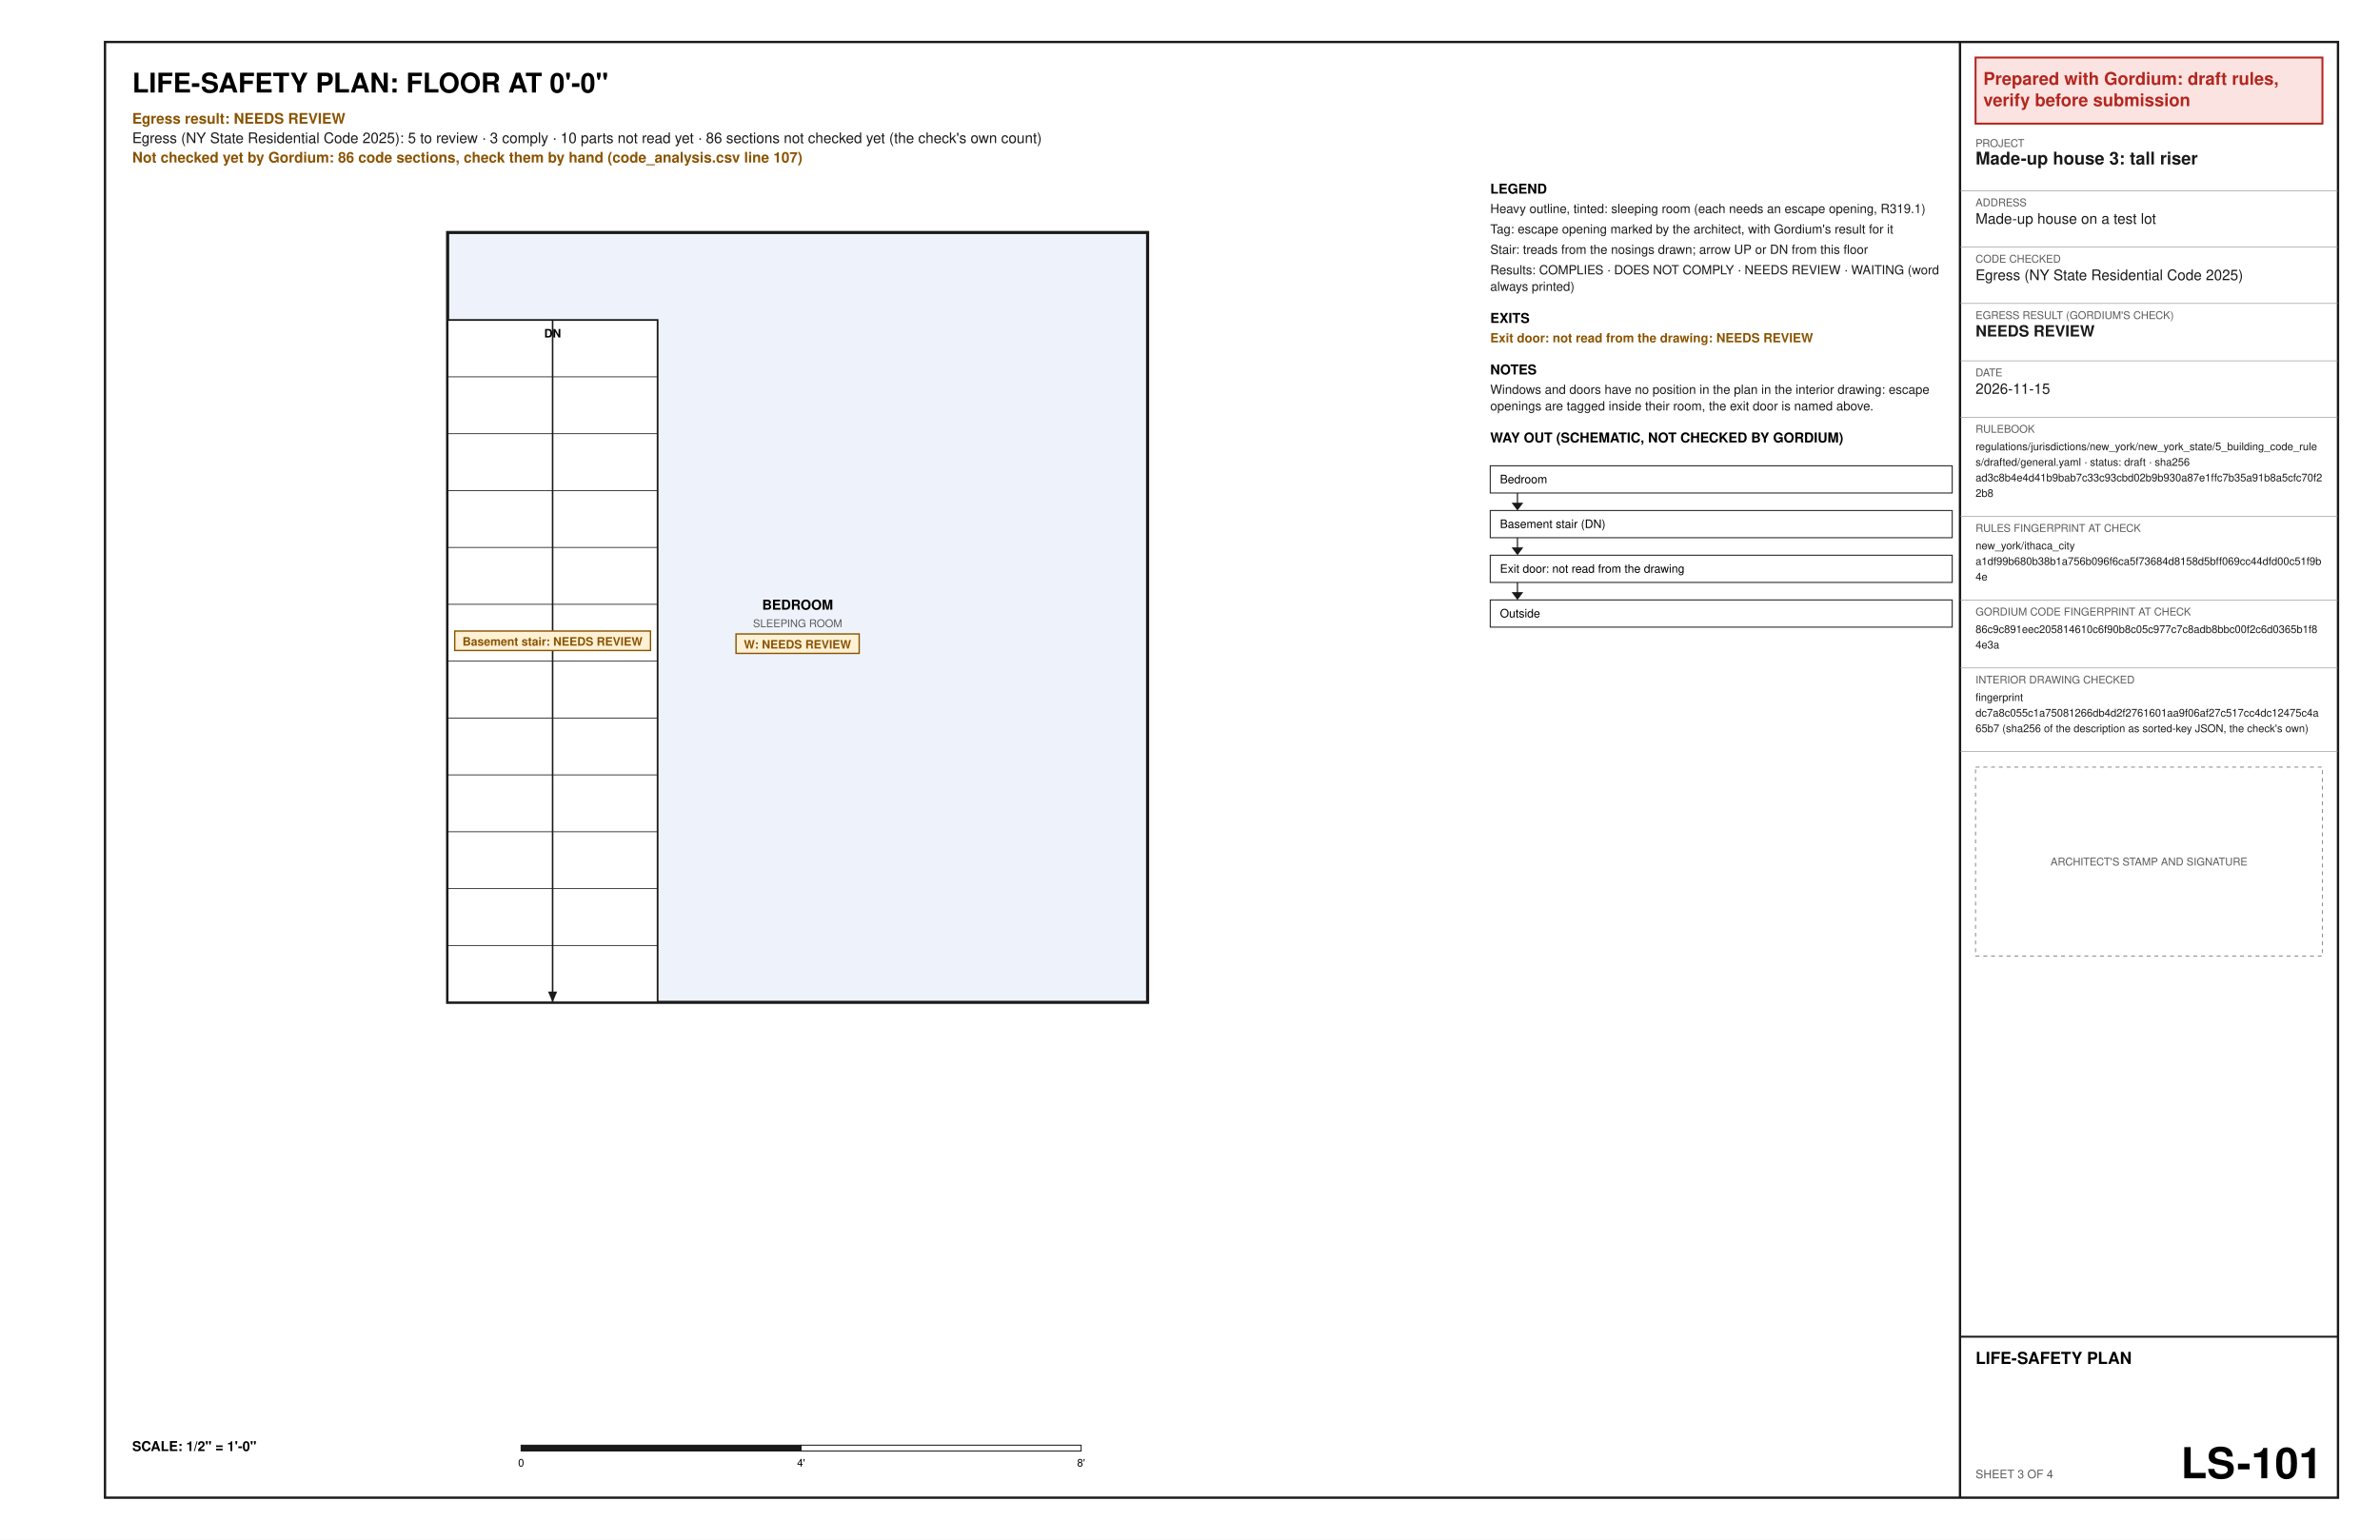
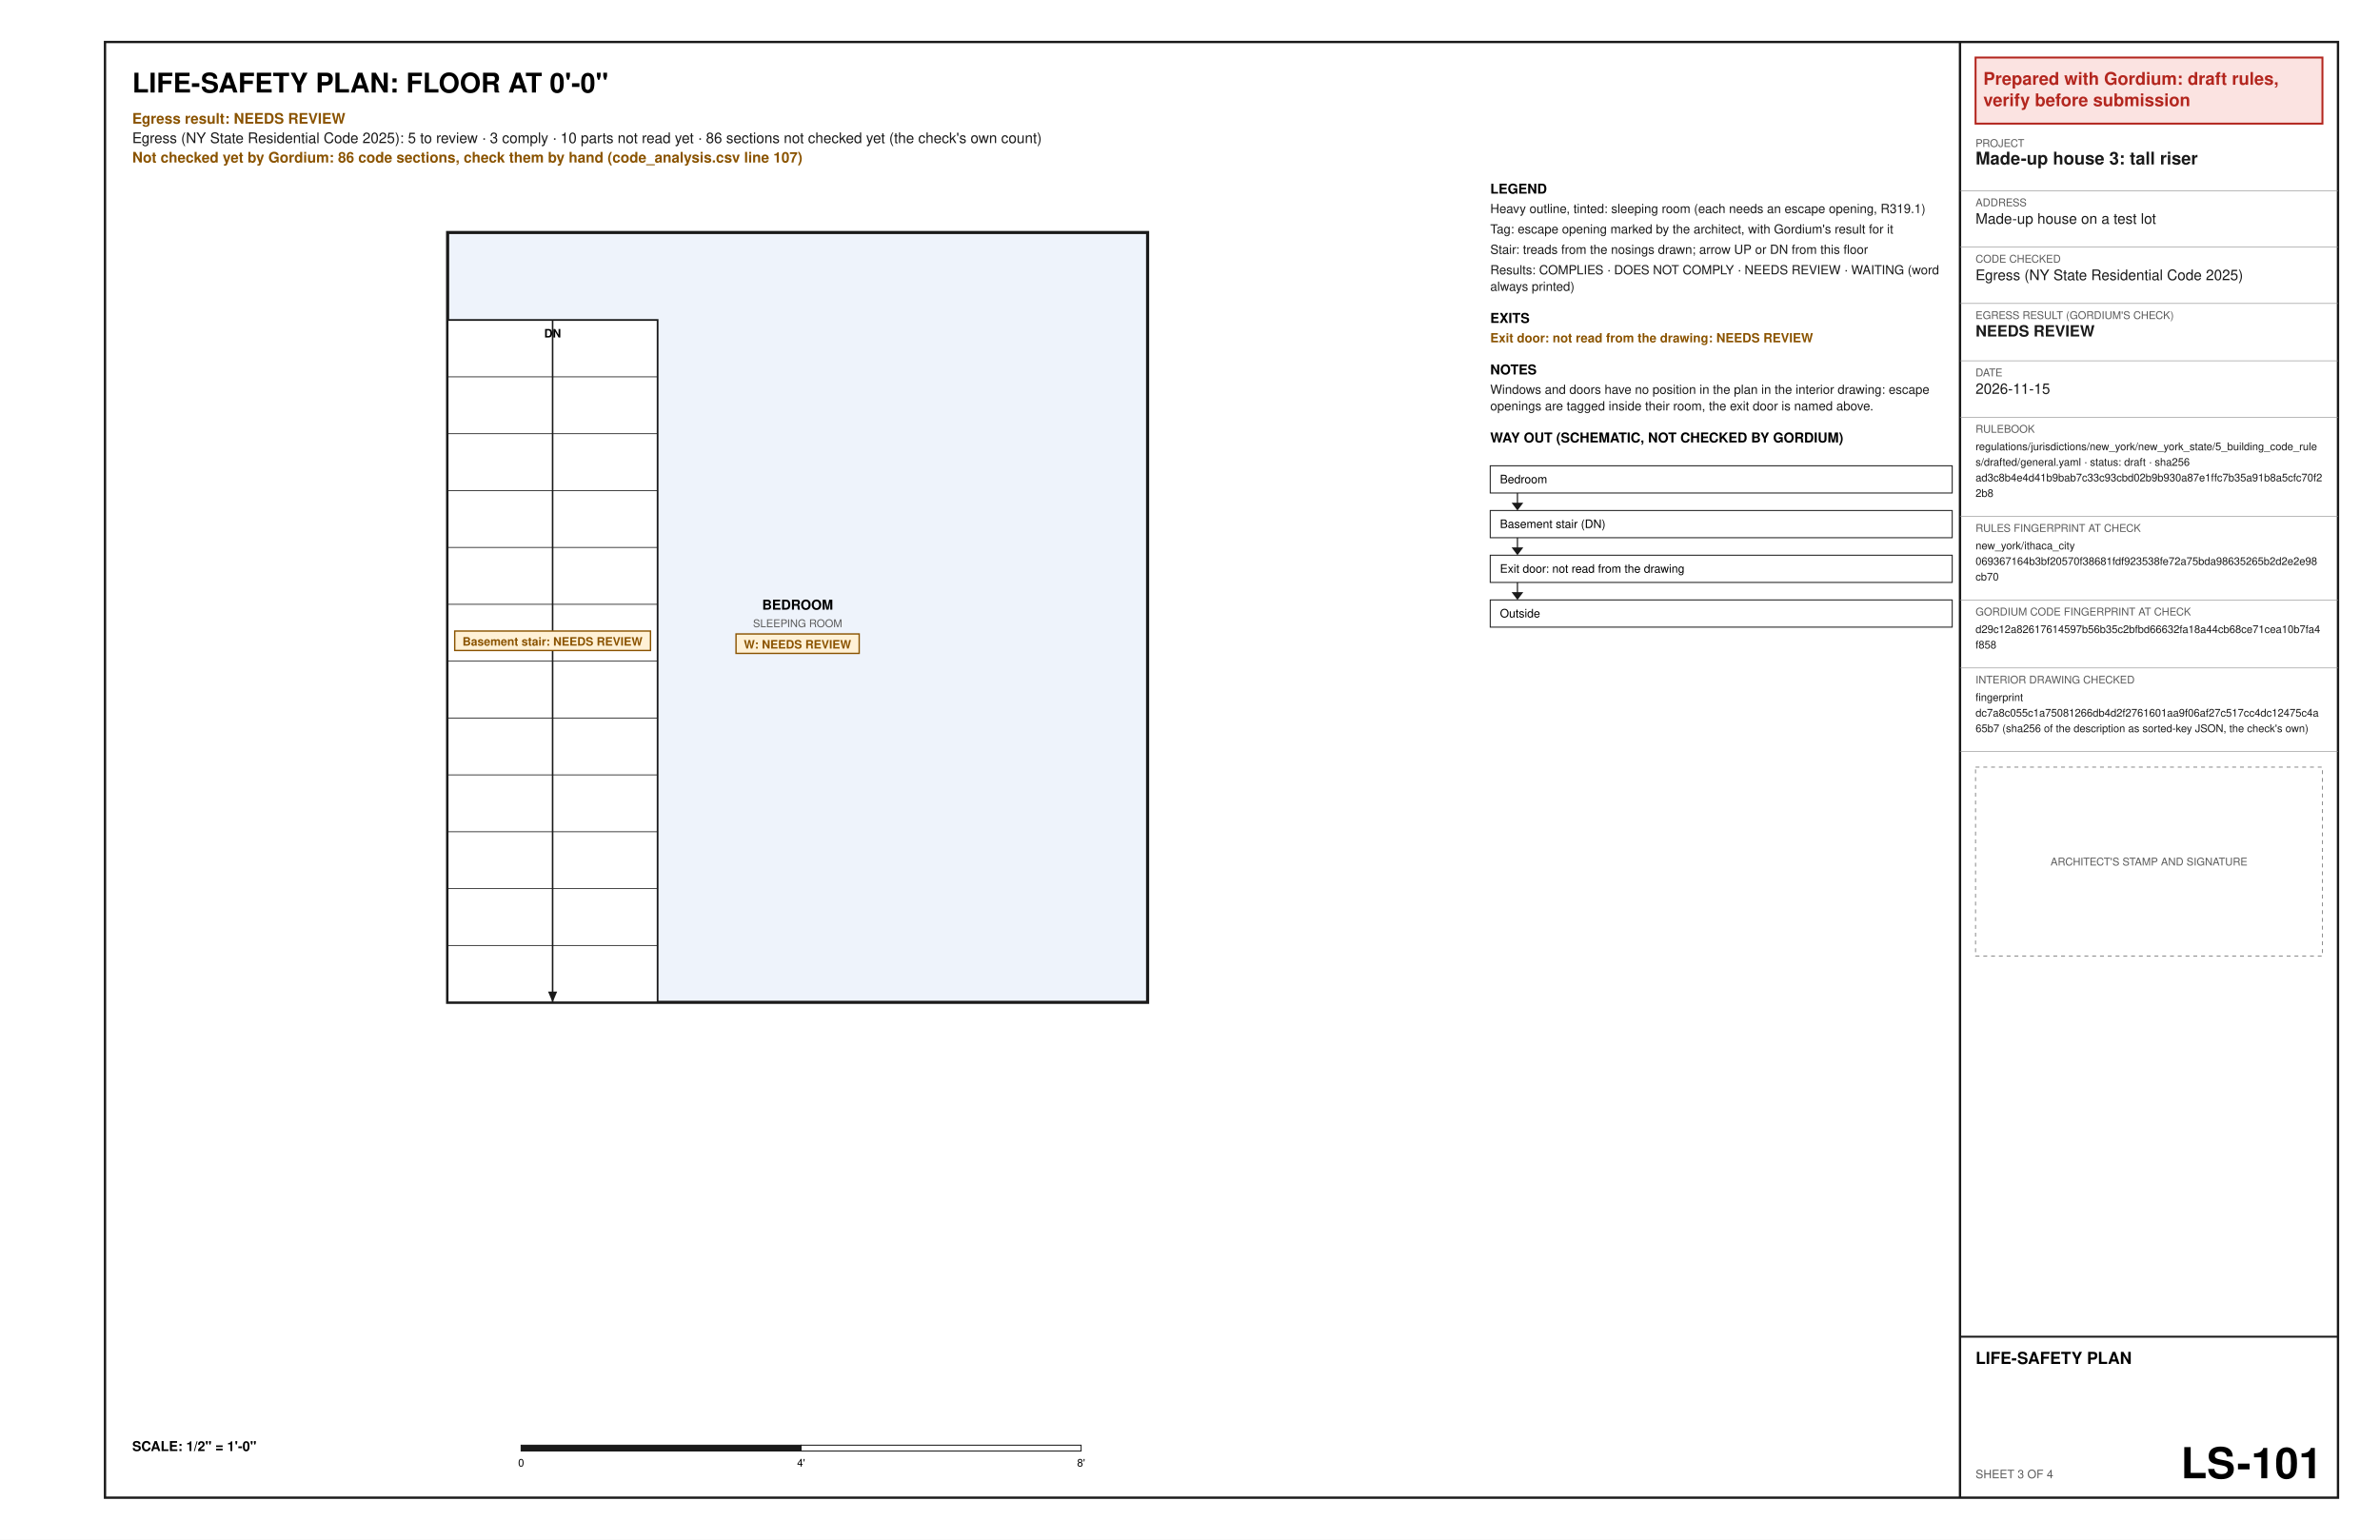
<svg xmlns="http://www.w3.org/2000/svg" width="17in" height="11in" viewBox="0 0 1224 792" font-family="Helvetica, Arial, sans-serif">
  <rect x="0" y="0" width="1224" height="792" fill="#ffffff" />
  <text x="68" y="47.6" font-size="14" font-weight="bold" text-anchor="start" fill="#000000" xml:space="preserve">LIFE-SAFETY PLAN: FLOOR AT 0'-0"</text>
  <text x="68" y="63.6" font-size="7.5" font-weight="bold" text-anchor="start" fill="#8a5300" xml:space="preserve">Egress result: NEEDS REVIEW</text>
  <text x="68" y="73.6" font-size="7.5" text-anchor="start" fill="#1a1a1a" xml:space="preserve">Egress (NY State Residential Code 2025): 5 to review · 3 comply · 10 parts not read yet · 86 sections not checked yet (the check's own count)</text>
  <text x="68" y="83.6" font-size="7.5" font-weight="bold" text-anchor="start" fill="#8a5300" xml:space="preserve">Not checked yet by Gordium: 86 code sections, check them by hand (code_analysis.csv line 107)</text>
  <polygon points="230.2,515.6 590.2,515.6 590.2,119.6 230.2,119.6" fill="#eef3fb" stroke="#1a1a1a" stroke-width="1.6" />
  <text x="410.2" y="313.6" font-size="7" font-weight="bold" text-anchor="middle" fill="#000000" xml:space="preserve">BEDROOM</text>
  <text x="410.2" y="322.6" font-size="5.5" text-anchor="middle" fill="#5a5a5a" xml:space="preserve">SLEEPING ROOM</text>
  <polygon points="378.53,326.1 441.87,326.1 441.87,336.1 378.53,336.1" fill="#fff1d6" stroke="#8a5300" stroke-width="0.7" />
  <text x="382.53" y="333.6" font-size="6" font-weight="bold" text-anchor="start" fill="#8a5300" xml:space="preserve">W: NEEDS REVIEW</text>
  <polygon points="230.2,515.6 338.2,515.6 338.2,164.6 230.2,164.6" fill="#ffffff" stroke="#1a1a1a" stroke-width="0.9" />
  <line x1="230.2" y1="486.35" x2="338.2" y2="486.35" stroke="#1a1a1a" stroke-width="0.4" />
  <line x1="230.2" y1="457.1" x2="338.2" y2="457.1" stroke="#1a1a1a" stroke-width="0.4" />
  <line x1="230.2" y1="427.85" x2="338.2" y2="427.85" stroke="#1a1a1a" stroke-width="0.4" />
  <line x1="230.2" y1="398.6" x2="338.2" y2="398.6" stroke="#1a1a1a" stroke-width="0.4" />
  <line x1="230.2" y1="369.35" x2="338.2" y2="369.35" stroke="#1a1a1a" stroke-width="0.4" />
  <line x1="230.2" y1="340.1" x2="338.2" y2="340.1" stroke="#1a1a1a" stroke-width="0.4" />
  <line x1="230.2" y1="310.85" x2="338.2" y2="310.85" stroke="#1a1a1a" stroke-width="0.4" />
  <line x1="230.2" y1="281.6" x2="338.2" y2="281.6" stroke="#1a1a1a" stroke-width="0.4" />
  <line x1="230.2" y1="252.35" x2="338.2" y2="252.35" stroke="#1a1a1a" stroke-width="0.4" />
  <line x1="230.2" y1="223.1" x2="338.2" y2="223.1" stroke="#1a1a1a" stroke-width="0.4" />
  <line x1="230.2" y1="193.85" x2="338.2" y2="193.85" stroke="#1a1a1a" stroke-width="0.4" />
  <line x1="284.2" y1="164.6" x2="284.2" y2="515.6" stroke="#1a1a1a" stroke-width="0.8" />
  <polygon points="284.2,515.6 281.86,510.07 286.54,510.07" fill="#1a1a1a" />
  <text x="284.2" y="173.6" font-size="6" font-weight="bold" text-anchor="middle" fill="#000000" xml:space="preserve">DN</text>
  <polygon points="233.86,324.6 334.54,324.6 334.54,334.6 233.86,334.6" fill="#fff1d6" stroke="#8a5300" stroke-width="0.7" />
  <text x="237.86" y="332.1" font-size="6" font-weight="bold" text-anchor="start" fill="#8a5300" xml:space="preserve">Basement stair: NEEDS REVIEW</text>
  <text x="68" y="746.4" font-size="7" font-weight="bold" text-anchor="start" fill="#000000" xml:space="preserve">SCALE: 1/2" = 1'-0"</text>
  <polygon points="268,743.4 412,743.4 412,746.4 268,746.4" fill="#1a1a1a" stroke="#1a1a1a" stroke-width="0.5" />
  <polygon points="412,743.4 556,743.4 556,746.4 412,746.4" fill="#ffffff" stroke="#1a1a1a" stroke-width="0.5" />
  <text x="268" y="754.4" font-size="5.5" text-anchor="middle" fill="#000000" xml:space="preserve">0</text>
  <text x="412" y="754.4" font-size="5.5" text-anchor="middle" fill="#000000" xml:space="preserve">4'</text>
  <text x="556" y="754.4" font-size="5.5" text-anchor="middle" fill="#000000" xml:space="preserve">8'</text>
  <text x="766.4" y="99.6" font-size="7" font-weight="bold" text-anchor="start" fill="#000000" xml:space="preserve">LEGEND</text>
  <text x="766.4" y="109.6" font-size="6.5" text-anchor="start" fill="#1a1a1a" xml:space="preserve">Heavy outline, tinted: sleeping room (each needs an escape opening, R319.1)</text>
  <text x="766.4" y="120.1" font-size="6.5" text-anchor="start" fill="#1a1a1a" xml:space="preserve">Tag: escape opening marked by the architect, with Gordium's result for it</text>
  <text x="766.4" y="130.6" font-size="6.5" text-anchor="start" fill="#1a1a1a" xml:space="preserve">Stair: treads from the nosings drawn; arrow UP or DN from this floor</text>
  <text x="766.4" y="141.1" font-size="6.5" text-anchor="start" fill="#1a1a1a" xml:space="preserve">Results: COMPLIES · DOES NOT COMPLY · NEEDS REVIEW · WAITING (word</text>
  <text x="766.4" y="149.6" font-size="6.5" text-anchor="start" fill="#1a1a1a" xml:space="preserve">always printed)</text>
  <text x="766.4" y="166.1" font-size="7" font-weight="bold" text-anchor="start" fill="#000000" xml:space="preserve">EXITS</text>
  <text x="766.4" y="176.1" font-size="6.5" font-weight="bold" text-anchor="start" fill="#8a5300" xml:space="preserve">Exit door: not read from the drawing: NEEDS REVIEW</text>
  <text x="766.4" y="192.6" font-size="7" font-weight="bold" text-anchor="start" fill="#000000" xml:space="preserve">NOTES</text>
  <text x="766.4" y="202.6" font-size="6.5" text-anchor="start" fill="#1a1a1a" xml:space="preserve">Windows and doors have no position in the plan in the interior drawing: escape</text>
  <text x="766.4" y="211.1" font-size="6.5" text-anchor="start" fill="#1a1a1a" xml:space="preserve">openings are tagged inside their room, the exit door is named above.</text>
  <text x="766.4" y="227.6" font-size="7" font-weight="bold" text-anchor="start" fill="#000000" xml:space="preserve">WAY OUT (SCHEMATIC, NOT CHECKED BY GORDIUM)</text>
  <polygon points="766.4,239.6 1004,239.6 1004,253.6 766.4,253.6" fill="none" stroke="#1a1a1a" stroke-width="0.5" />
  <text x="771.4" y="248.6" font-size="6" text-anchor="start" fill="#000000" xml:space="preserve">Bedroom</text>
  <line x1="780.4" y1="253.6" x2="780.4" y2="261.6" stroke="#1a1a1a" stroke-width="0.6" />
  <polygon points="777.4,258.6 783.4,258.6 780.4,262.6" fill="#1a1a1a" />
  <polygon points="766.4,262.6 1004,262.6 1004,276.6 766.4,276.6" fill="none" stroke="#1a1a1a" stroke-width="0.5" />
  <text x="771.4" y="271.6" font-size="6" text-anchor="start" fill="#000000" xml:space="preserve">Basement stair (DN)</text>
  <line x1="780.4" y1="276.6" x2="780.4" y2="284.6" stroke="#1a1a1a" stroke-width="0.6" />
  <polygon points="777.4,281.6 783.4,281.6 780.4,285.6" fill="#1a1a1a" />
  <polygon points="766.4,285.6 1004,285.6 1004,299.6 766.4,299.6" fill="none" stroke="#1a1a1a" stroke-width="0.5" />
  <text x="771.4" y="294.6" font-size="6" text-anchor="start" fill="#000000" xml:space="preserve">Exit door: not read from the drawing</text>
  <line x1="780.4" y1="299.6" x2="780.4" y2="307.6" stroke="#1a1a1a" stroke-width="0.6" />
  <polygon points="777.4,304.6 783.4,304.6 780.4,308.6" fill="#1a1a1a" />
  <polygon points="766.4,308.6 1004,308.6 1004,322.6 766.4,322.6" fill="none" stroke="#1a1a1a" stroke-width="0.5" />
  <text x="771.4" y="317.6" font-size="6" text-anchor="start" fill="#000000" xml:space="preserve">Outside</text>
  <polygon points="54,21.6 1202.4,21.6 1202.4,770.4 54,770.4" fill="none" stroke="#1a1a1a" stroke-width="1.2" />
  <line x1="1008" y1="21.6" x2="1008" y2="770.4" stroke="#1a1a1a" stroke-width="1.2" />
  <polygon points="1016,29.6 1194.4,29.6 1194.4,63.6 1016,63.6" fill="#fbe3e1" stroke="#b3261e" stroke-width="1" />
  <text x="1020" y="43.6" font-size="9" font-weight="bold" text-anchor="start" fill="#b3261e" xml:space="preserve">Prepared with Gordium: draft rules,</text>
  <text x="1020" y="54.6" font-size="9" font-weight="bold" text-anchor="start" fill="#b3261e" xml:space="preserve">verify before submission</text>
  <text x="1016" y="75.6" font-size="5.5" text-anchor="start" fill="#5a5a5a" xml:space="preserve">PROJECT</text>
  <text x="1016" y="84.6" font-size="9" font-weight="bold" text-anchor="start" fill="#1a1a1a" xml:space="preserve">Made-up house 3: tall riser</text>
  <line x1="1008" y1="98.1" x2="1202.4" y2="98.1" stroke="#8c8c8c" stroke-width="0.3" />
  <text x="1016" y="106.1" font-size="5.5" text-anchor="start" fill="#5a5a5a" xml:space="preserve">ADDRESS</text>
  <text x="1016" y="115.1" font-size="7.5" text-anchor="start" fill="#1a1a1a" xml:space="preserve">Made-up house on a test lot</text>
  <line x1="1008" y1="127.1" x2="1202.4" y2="127.1" stroke="#8c8c8c" stroke-width="0.3" />
  <text x="1016" y="135.1" font-size="5.5" text-anchor="start" fill="#5a5a5a" xml:space="preserve">CODE CHECKED</text>
  <text x="1016" y="144.1" font-size="7.5" text-anchor="start" fill="#1a1a1a" xml:space="preserve">Egress (NY State Residential Code 2025)</text>
  <line x1="1008" y1="156.1" x2="1202.4" y2="156.1" stroke="#8c8c8c" stroke-width="0.3" />
  <text x="1016" y="164.1" font-size="5.5" text-anchor="start" fill="#5a5a5a" xml:space="preserve">EGRESS RESULT (GORDIUM'S CHECK)</text>
  <text x="1016" y="173.1" font-size="8" font-weight="bold" text-anchor="start" fill="#1a1a1a" xml:space="preserve">NEEDS REVIEW</text>
  <line x1="1008" y1="185.6" x2="1202.4" y2="185.6" stroke="#8c8c8c" stroke-width="0.3" />
  <text x="1016" y="193.6" font-size="5.5" text-anchor="start" fill="#5a5a5a" xml:space="preserve">DATE</text>
  <text x="1016" y="202.6" font-size="7.5" text-anchor="start" fill="#1a1a1a" xml:space="preserve">2026-11-15</text>
  <line x1="1008" y1="214.6" x2="1202.4" y2="214.6" stroke="#8c8c8c" stroke-width="0.3" />
  <text x="1016" y="222.6" font-size="5.5" text-anchor="start" fill="#5a5a5a" xml:space="preserve">RULEBOOK</text>
  <text x="1016" y="231.6" font-size="5.5" text-anchor="start" fill="#1a1a1a" xml:space="preserve">regulations/jurisdictions/new_york/new_york_state/5_building_code_rule</text>
  <text x="1016" y="239.6" font-size="5.5" text-anchor="start" fill="#1a1a1a" xml:space="preserve">s/drafted/general.yaml · status: draft · sha256</text>
  <text x="1016" y="247.6" font-size="5.5" text-anchor="start" fill="#1a1a1a" xml:space="preserve">ad3c8b4e4d41b9bab7c33c93cbd02b9b930a87e1ffc7b35a91b8a5cfc70f2</text>
  <text x="1016" y="255.6" font-size="5.5" text-anchor="start" fill="#1a1a1a" xml:space="preserve">2b8</text>
  <line x1="1008" y1="265.6" x2="1202.4" y2="265.6" stroke="#8c8c8c" stroke-width="0.3" />
  <text x="1016" y="273.6" font-size="5.5" text-anchor="start" fill="#5a5a5a" xml:space="preserve">RULES FINGERPRINT AT CHECK</text>
  <text x="1016" y="282.6" font-size="5.5" text-anchor="start" fill="#1a1a1a" xml:space="preserve">new_york/ithaca_city</text>
-   <text x="1016" y="290.6" font-size="5.5" text-anchor="start" fill="#1a1a1a" xml:space="preserve">a1df99b680b38b1a756b096f6ca5f73684d8158d5bff069cc44dfd00c51f9b</text>
-   <text x="1016" y="298.6" font-size="5.5" text-anchor="start" fill="#1a1a1a" xml:space="preserve">4e</text>
+   <text x="1016" y="290.6" font-size="5.5" text-anchor="start" fill="#1a1a1a" xml:space="preserve">069367164b3bf20570f38681fdf923538fe72a75bda98635265b2d2e2e98</text>
+   <text x="1016" y="298.6" font-size="5.5" text-anchor="start" fill="#1a1a1a" xml:space="preserve">cb70</text>
  <line x1="1008" y1="308.6" x2="1202.4" y2="308.6" stroke="#8c8c8c" stroke-width="0.3" />
  <text x="1016" y="316.6" font-size="5.5" text-anchor="start" fill="#5a5a5a" xml:space="preserve">GORDIUM CODE FINGERPRINT AT CHECK</text>
-   <text x="1016" y="325.6" font-size="5.5" text-anchor="start" fill="#1a1a1a" xml:space="preserve">86c9c891eec205814610c6f90b8c05c977c7c8adb8bbc00f2c6d0365b1f8</text>
-   <text x="1016" y="333.6" font-size="5.5" text-anchor="start" fill="#1a1a1a" xml:space="preserve">4e3a</text>
+   <text x="1016" y="325.6" font-size="5.5" text-anchor="start" fill="#1a1a1a" xml:space="preserve">d29c12a82617614597b56b35c2bfbd66632fa18a44cb68ce71cea10b7fa4</text>
+   <text x="1016" y="333.6" font-size="5.5" text-anchor="start" fill="#1a1a1a" xml:space="preserve">f858</text>
  <line x1="1008" y1="343.6" x2="1202.4" y2="343.6" stroke="#8c8c8c" stroke-width="0.3" />
  <text x="1016" y="351.6" font-size="5.5" text-anchor="start" fill="#5a5a5a" xml:space="preserve">INTERIOR DRAWING CHECKED</text>
  <text x="1016" y="360.6" font-size="5.5" text-anchor="start" fill="#1a1a1a" xml:space="preserve">fingerprint</text>
  <text x="1016" y="368.6" font-size="5.5" text-anchor="start" fill="#1a1a1a" xml:space="preserve">dc7a8c055c1a75081266db4d2f2761601aa9f06af27c517cc4dc12475c4a</text>
  <text x="1016" y="376.6" font-size="5.5" text-anchor="start" fill="#1a1a1a" xml:space="preserve">65b7 (sha256 of the description as sorted-key JSON, the check's own)</text>
  <line x1="1008" y1="386.6" x2="1202.4" y2="386.6" stroke="#8c8c8c" stroke-width="0.3" />
  <polygon points="1016,394.6 1194.4,394.6 1194.4,491.8 1016,491.8" fill="none" stroke="#8c8c8c" stroke-width="0.5" stroke-dasharray="2 2" />
  <text x="1105.2" y="445.2" font-size="5.5" text-anchor="middle" fill="#5a5a5a" xml:space="preserve">ARCHITECT'S STAMP AND SIGNATURE</text>
  <line x1="1008" y1="687.6" x2="1202.4" y2="687.6" stroke="#1a1a1a" stroke-width="1" />
  <text x="1016" y="701.6" font-size="8.5" font-weight="bold" text-anchor="start" fill="#000000" xml:space="preserve">LIFE-SAFETY PLAN</text>
  <text x="1016" y="760.4" font-size="6" text-anchor="start" fill="#5a5a5a" xml:space="preserve">SHEET 3 OF 4</text>
  <text x="1194.4" y="760.4" font-size="22" font-weight="bold" text-anchor="end" fill="#000000" xml:space="preserve">LS-101</text>
</svg>
